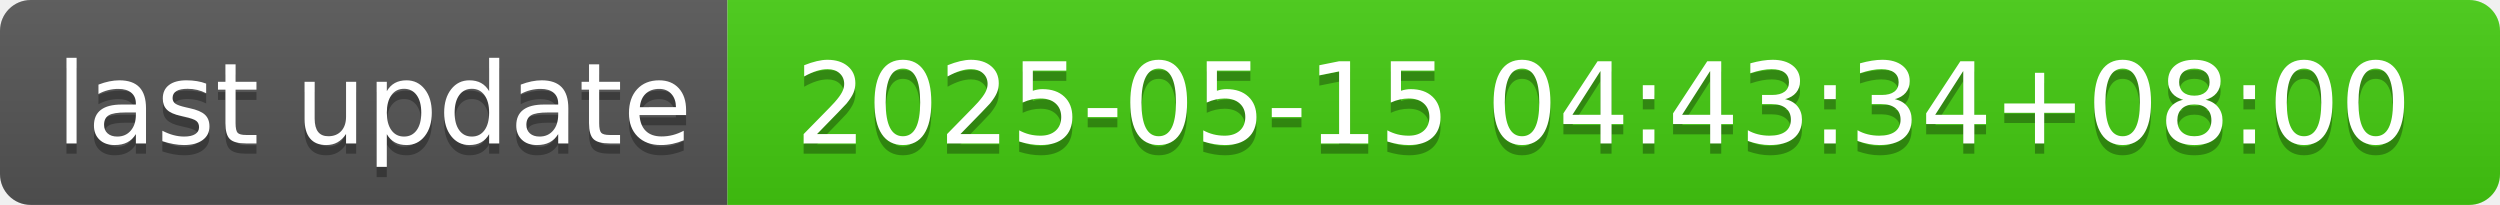
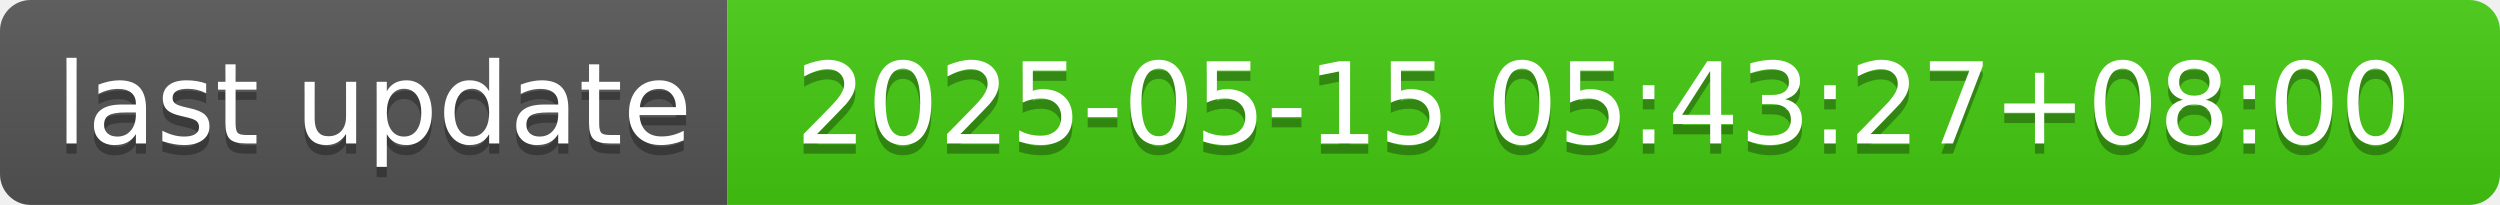
- <svg xmlns="http://www.w3.org/2000/svg" width="244" height="20" role="img" aria-label="last update: 2025-05-15 04:43:34+08:00">
+ <svg xmlns="http://www.w3.org/2000/svg" width="244" height="20" role="img" aria-label="last update: 2025-05-15 05:43:27+08:00">
  <linearGradient id="s" x2="0" y2="100%">
    <stop offset="0" stop-color="#bbb" stop-opacity=".1" />
    <stop offset="1" stop-opacity=".1" />
  </linearGradient>
  <clipPath id="r">
    <rect width="244" height="20" rx="3" fill="#fff" />
  </clipPath>
  <g clip-path="url(#r)">
    <rect width="71" height="20" fill="#555" />
    <rect x="71" width="173" height="20" fill="#4c1" />
    <rect width="244" height="20" fill="url(#s)" />
  </g>
  <g fill="#fff" text-anchor="middle" font-family="Verdana,Geneva,DejaVu Sans,sans-serif" text-rendering="geometricPrecision" font-size="110">
    <text aria-hidden="true" x="365" y="150" fill="#010101" fill-opacity=".3" transform="scale(.1)" textLength="610">last update</text>
    <text x="365" y="140" transform="scale(.1)" fill="#fff" textLength="610">last update</text>
-     <text aria-hidden="true" x="1565" y="150" fill="#010101" fill-opacity=".3" transform="scale(.1)" textLength="1630">2025-05-15 04:43:34+08:00</text>
-     <text x="1565" y="140" transform="scale(.1)" fill="#fff" textLength="1630">2025-05-15 04:43:34+08:00</text>
+     <text aria-hidden="true" x="1565" y="150" fill="#010101" fill-opacity=".3" transform="scale(.1)" textLength="1630">2025-05-15 05:43:27+08:00</text>
+     <text x="1565" y="140" transform="scale(.1)" fill="#fff" textLength="1630">2025-05-15 05:43:27+08:00</text>
  </g>
</svg>
